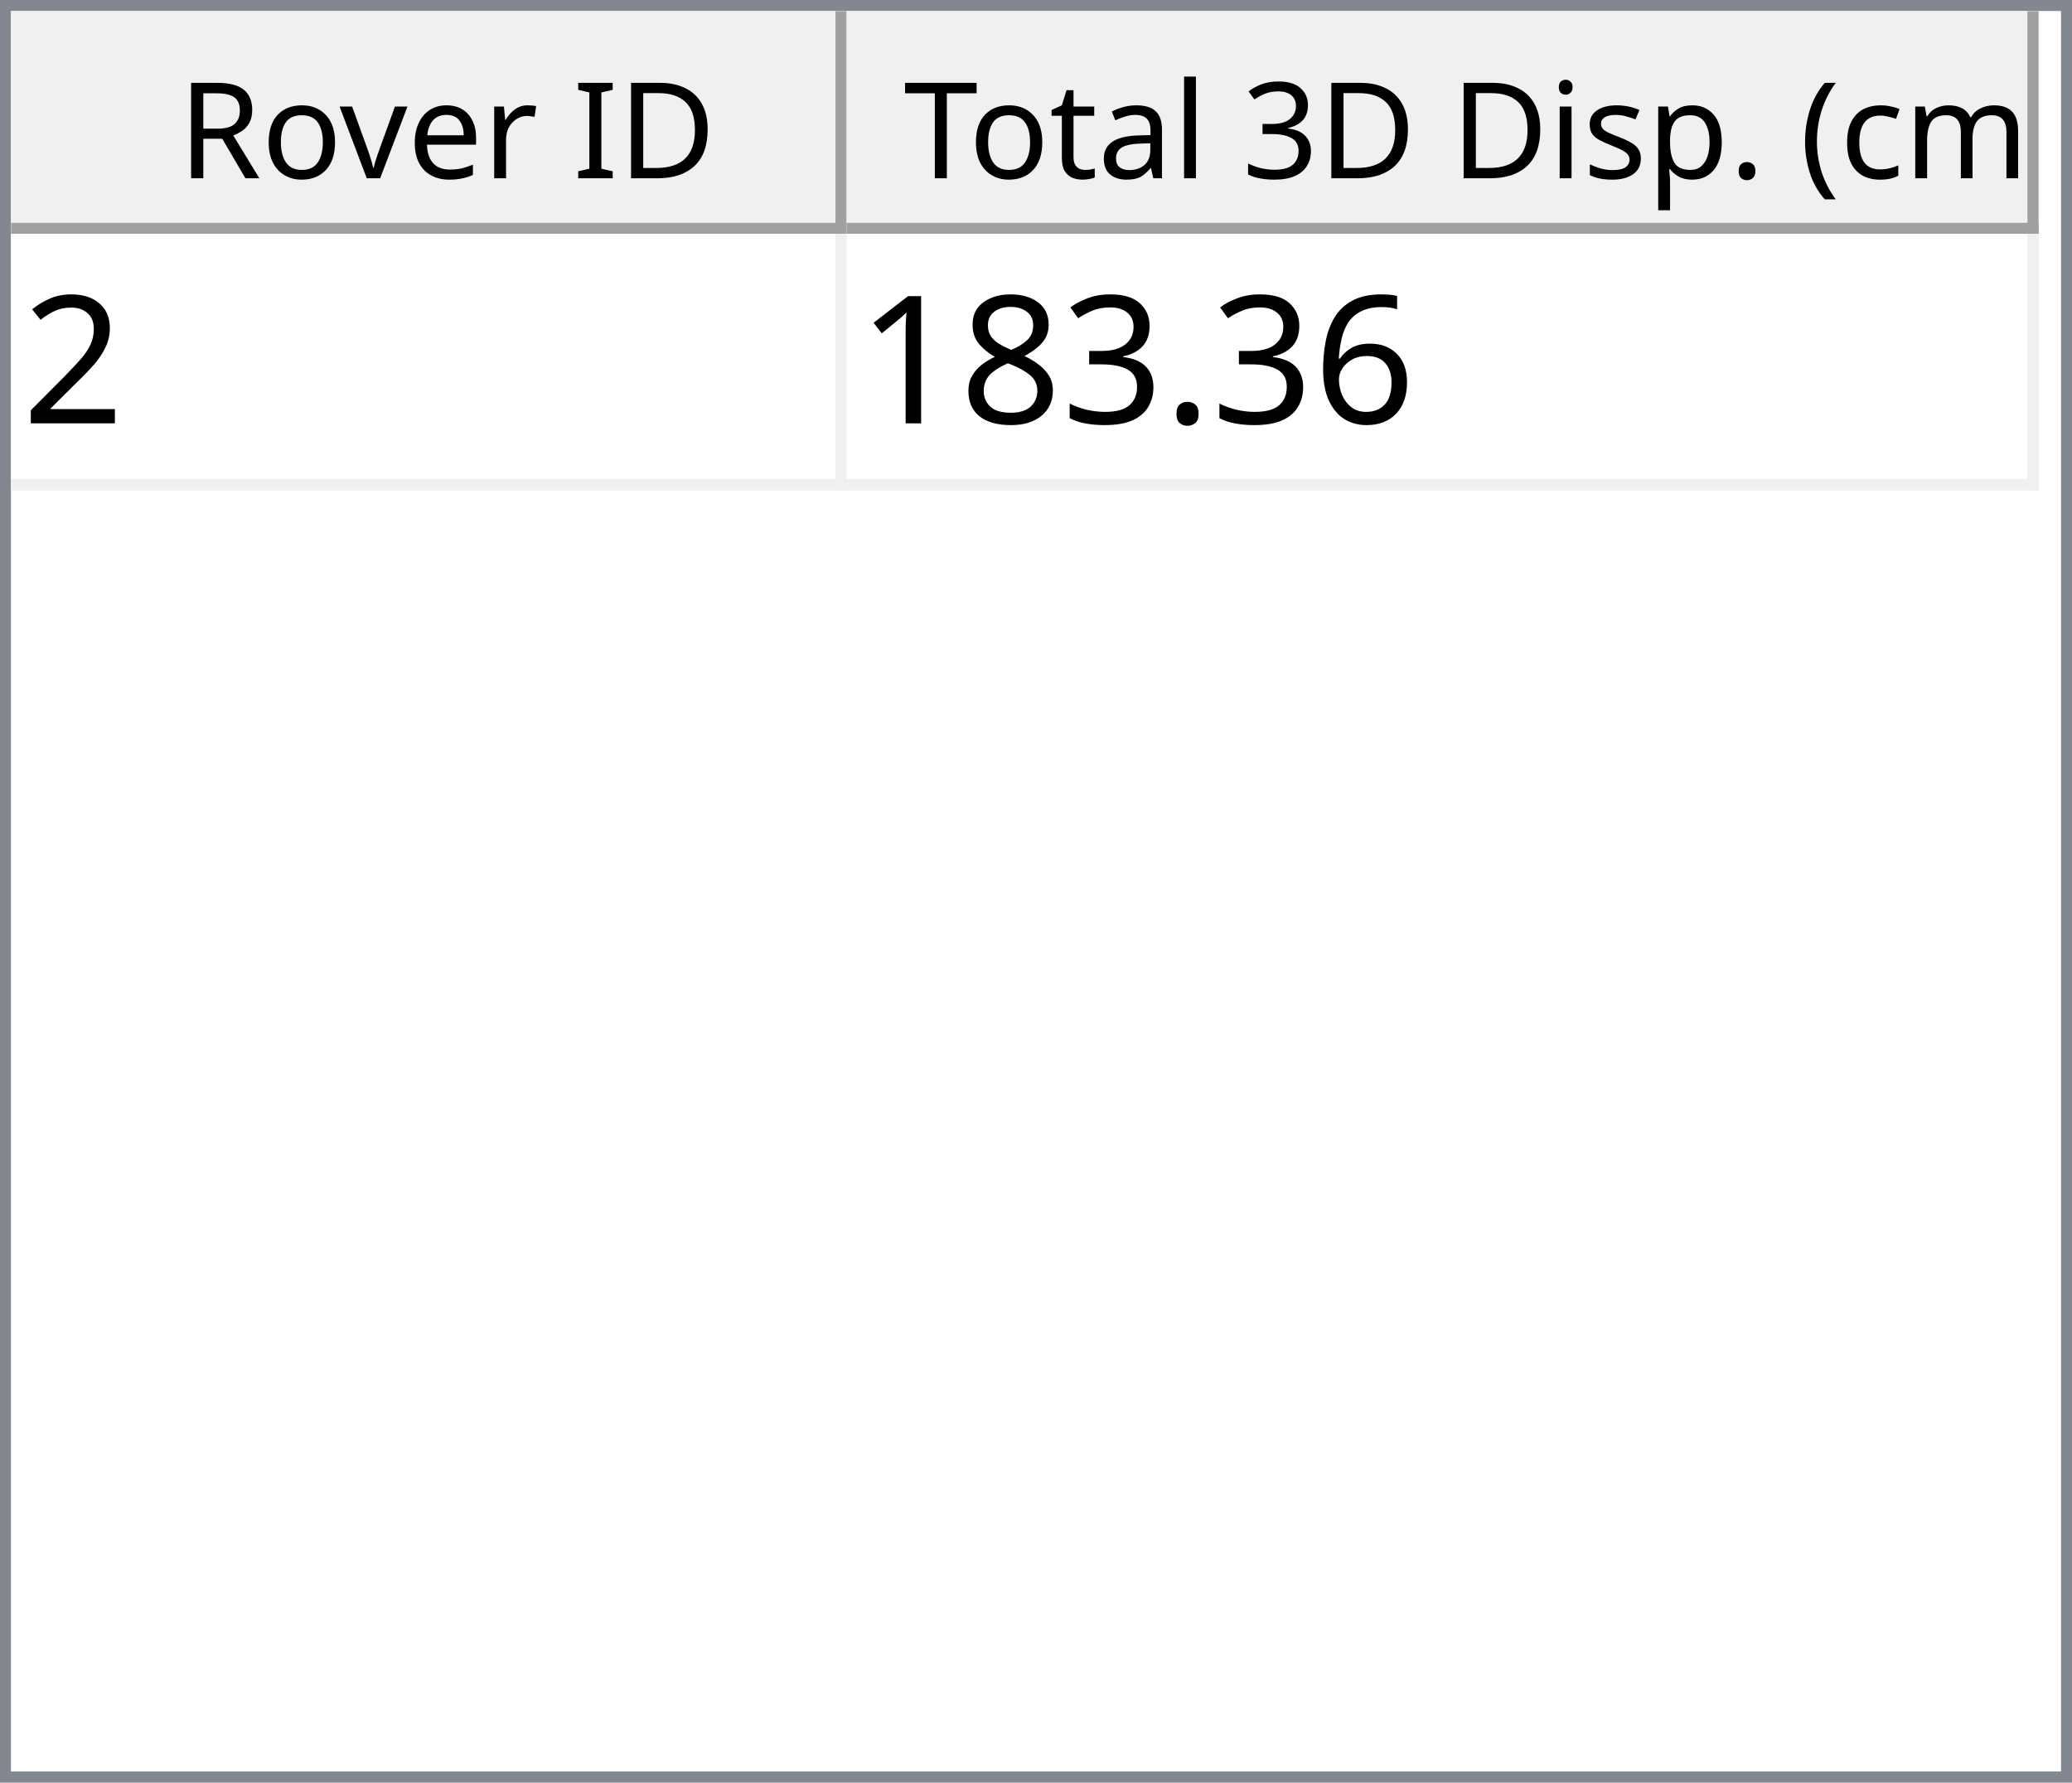
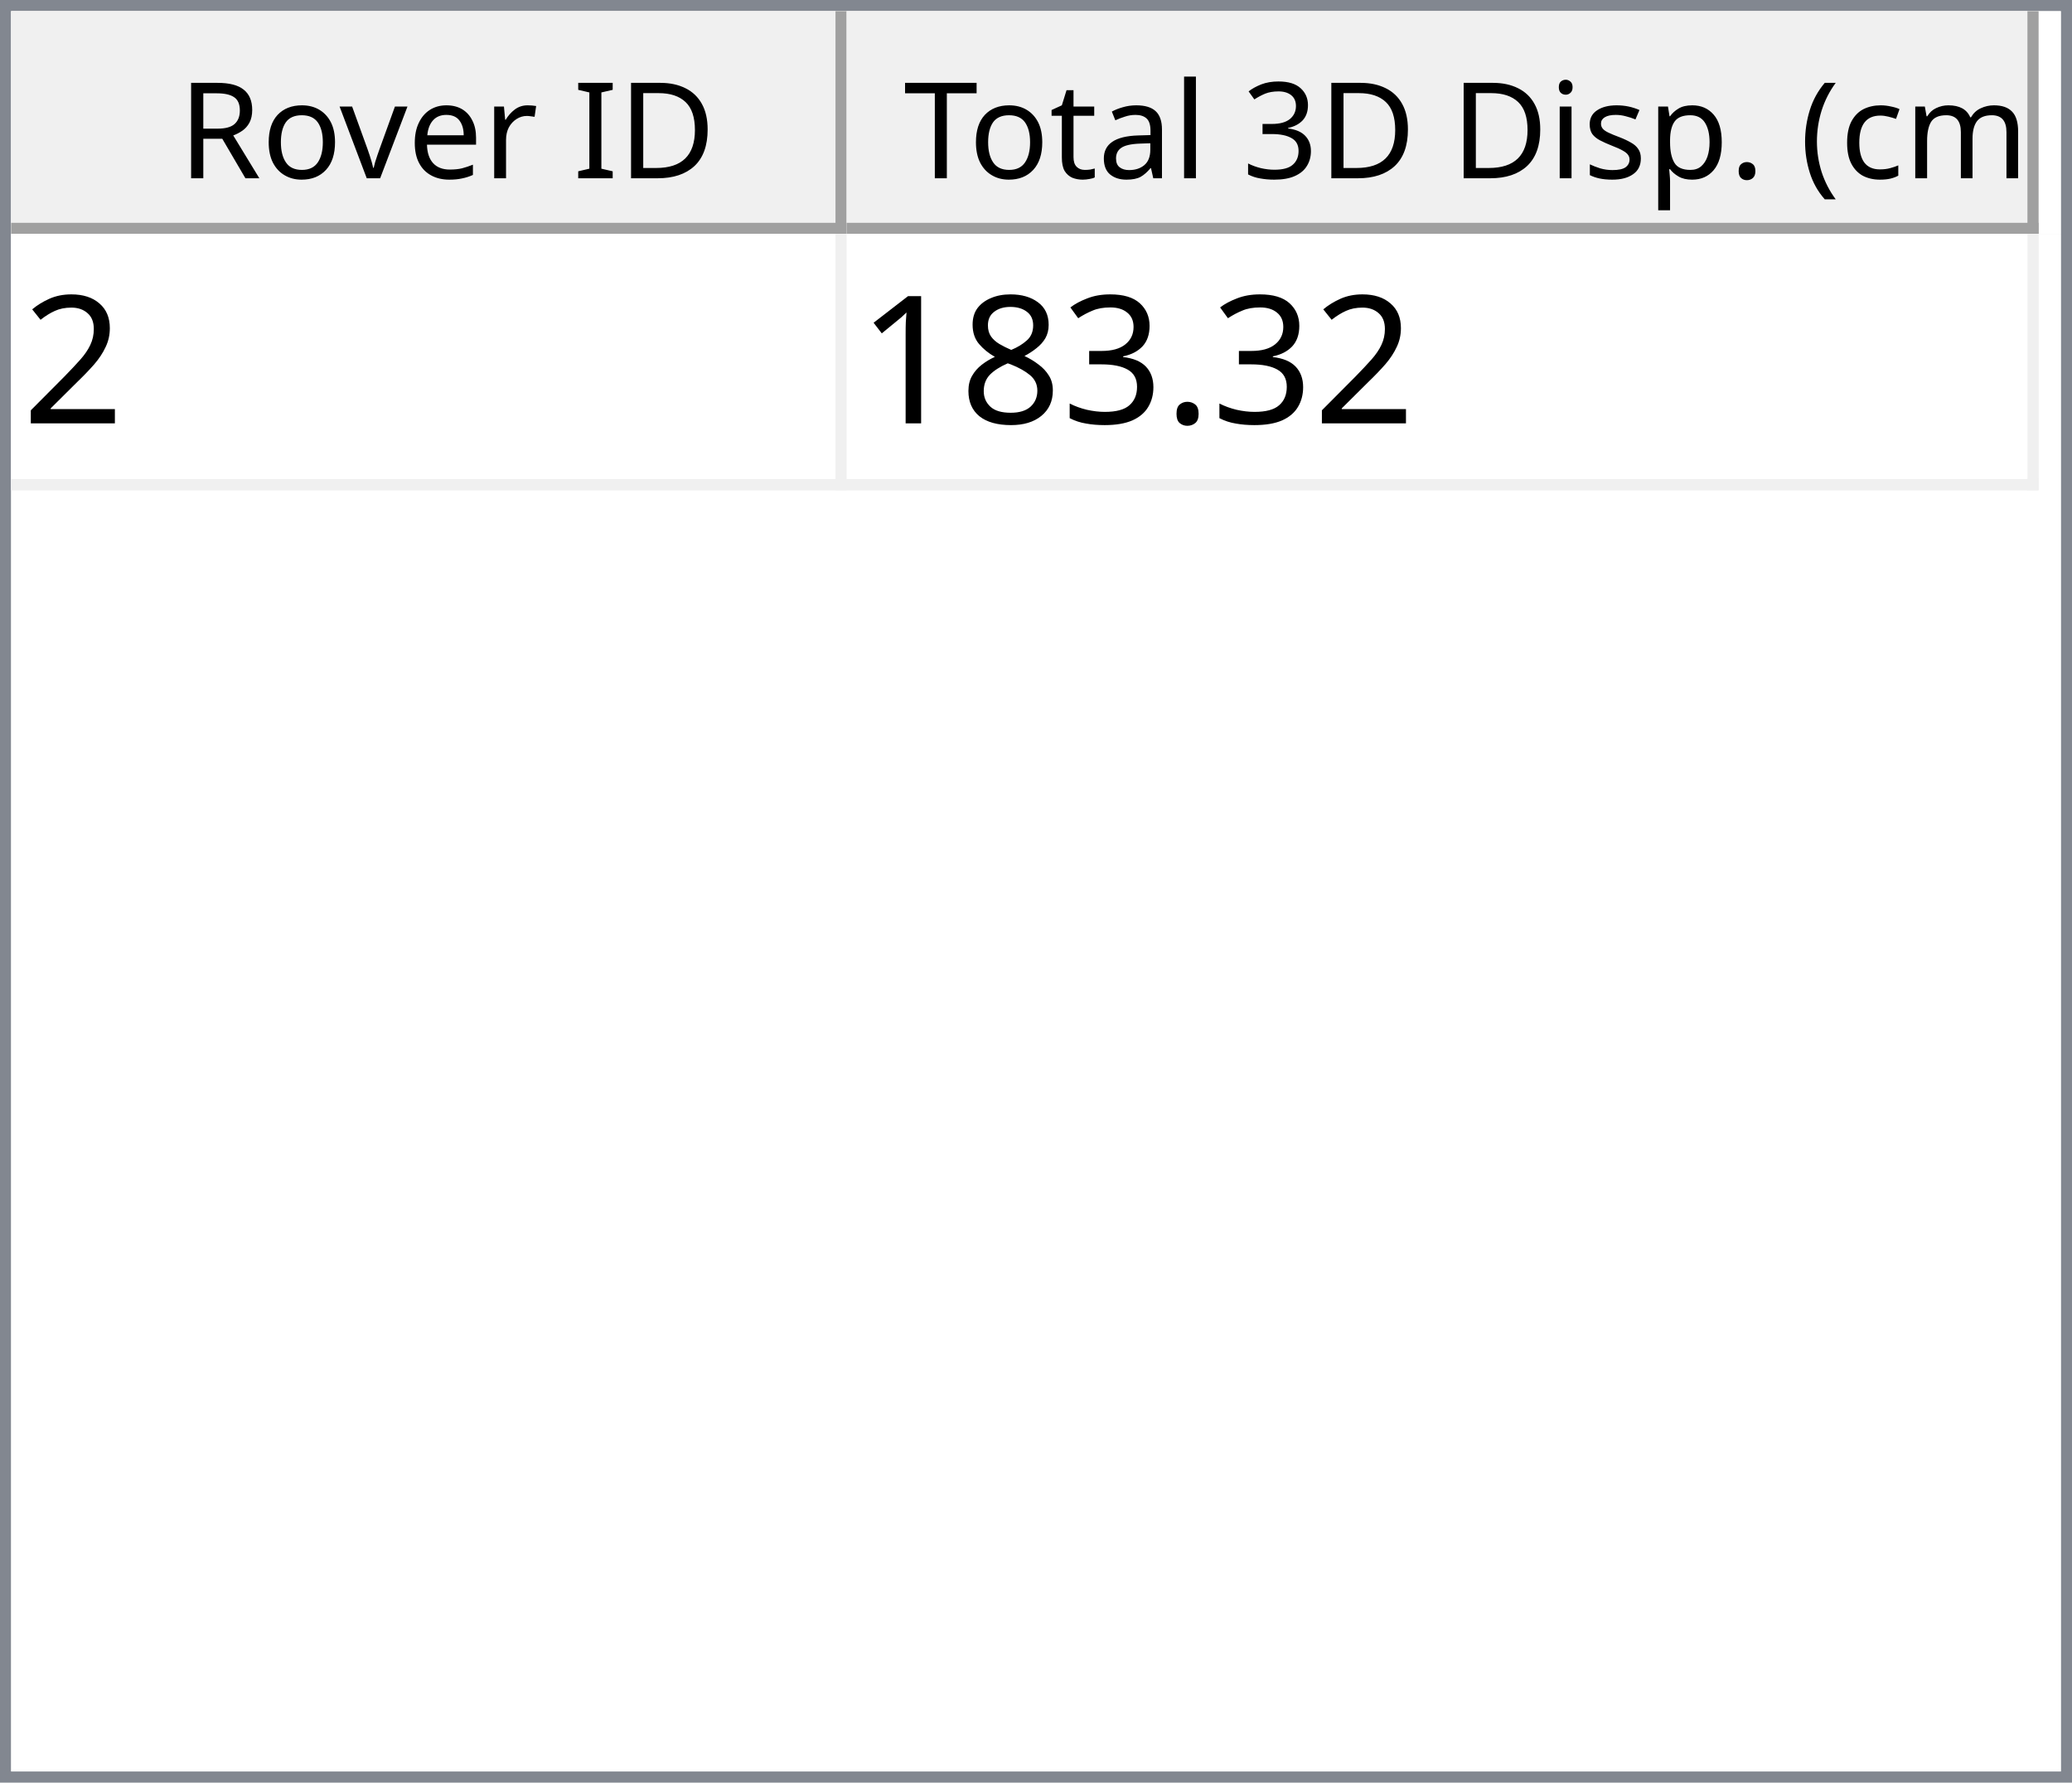
<svg xmlns="http://www.w3.org/2000/svg" style="fill-opacity:1; color-rendering:auto; color-interpolation:auto; text-rendering:auto; stroke:black; stroke-linecap:square; stroke-miterlimit:10; shape-rendering:auto; stroke-opacity:1; fill:black; stroke-dasharray:none; font-weight:normal; stroke-width:1; font-family:'Dialog'; font-style:normal; stroke-linejoin:miter; font-size:12px; stroke-dashoffset:0; image-rendering:auto;" width="186" height="160">
  <defs id="genericDefs" />
  <g>
    <defs id="defs1">
      <clipPath clipPathUnits="userSpaceOnUse" id="clipPath1">
        <path d="M0 0 L186 0 L186 160 L0 160 L0 0 Z" />
      </clipPath>
      <clipPath clipPathUnits="userSpaceOnUse" id="clipPath2">
        <path d="M0 0 L0 160 L186 160 L186 0 Z" />
      </clipPath>
      <clipPath clipPathUnits="userSpaceOnUse" id="clipPath3">
        <path d="M0 0 L0 20 L184 20 L184 0 Z" />
      </clipPath>
      <clipPath clipPathUnits="userSpaceOnUse" id="clipPath4">
        <path d="M0 0 L0 20 L75 20 L75 0 Z" />
      </clipPath>
      <clipPath clipPathUnits="userSpaceOnUse" id="clipPath5">
        <path d="M1 1 L1 19 L74 19 L74 1 Z" />
      </clipPath>
      <clipPath clipPathUnits="userSpaceOnUse" id="clipPath6">
        <path d="M0 0 L0 18 L73 18 L73 0 Z" />
      </clipPath>
      <clipPath clipPathUnits="userSpaceOnUse" id="clipPath7">
        <path d="M-0.5 -0.5 L-0.5 19.5 L74.5 19.5 L74.5 -0.5 Z" />
      </clipPath>
      <clipPath clipPathUnits="userSpaceOnUse" id="clipPath8">
        <path d="M0 0 L0 20 L107 20 L107 0 Z" />
      </clipPath>
      <clipPath clipPathUnits="userSpaceOnUse" id="clipPath9">
        <path d="M1 1 L1 19 L106 19 L106 1 Z" />
      </clipPath>
      <clipPath clipPathUnits="userSpaceOnUse" id="clipPath10">
        <path d="M0 0 L0 18 L105 18 L105 0 Z" />
      </clipPath>
      <clipPath clipPathUnits="userSpaceOnUse" id="clipPath11">
        <path d="M-0.5 -0.5 L-0.5 19.5 L106.5 19.5 L106.5 -0.5 Z" />
      </clipPath>
      <clipPath clipPathUnits="userSpaceOnUse" id="clipPath12">
        <path d="M0 0 L0 138 L184 138 L184 0 Z" />
      </clipPath>
      <clipPath clipPathUnits="userSpaceOnUse" id="clipPath13">
        <path d="M0 0 L0 23 L182 23 L182 0 Z" />
      </clipPath>
      <clipPath clipPathUnits="userSpaceOnUse" id="clipPath14">
        <path d="M-0.5 -0.5 L-0.5 22.5 L181.5 22.5 L181.5 -0.5 Z" />
      </clipPath>
      <clipPath clipPathUnits="userSpaceOnUse" id="clipPath15">
        <path d="M0 0 L0 22 L74 22 L74 0 Z" />
      </clipPath>
      <clipPath clipPathUnits="userSpaceOnUse" id="clipPath16">
        <path d="M0 0 L0 22 L106 22 L106 0 Z" />
      </clipPath>
      <font horiz-adv-x="64.551" id="font1">
        <font-face ascent="107.91" descent="25.098" units-per-em="100" style="font-style:normal; font-family:Segoe UI; font-weight:normal;" />
        <missing-glyph horiz-adv-x="64.551" d="M8.109 0 L8.109 68.266 L56.453 68.266 L56.453 0 L8.109 0 ZM15.328 7.234 L49.219 7.234 L49.219 61.031 L15.328 61.031 L15.328 7.234 Z" />
        <glyph unicode="D" horiz-adv-x="70.117" d="M9.188 0 L9.188 70.016 L28.516 70.016 Q65.531 70.016 65.531 35.891 Q65.531 19.672 55.25 9.836 Q44.969 0 27.734 0 L9.188 0 ZM17.391 62.594 L17.391 7.422 L27.828 7.422 Q41.609 7.422 49.273 14.797 Q56.938 22.172 56.938 35.688 Q56.938 62.594 28.328 62.594 L17.391 62.594 Z" />
        <glyph unicode="I" horiz-adv-x="26.611" d="M17.391 0 L9.188 0 L9.188 70.016 L17.391 70.016 L17.391 0 Z" />
        <glyph unicode=" " horiz-adv-x="27.393" d="" />
        <glyph unicode="r" horiz-adv-x="34.766" d="M34.188 41.891 Q32.078 43.5 28.125 43.5 Q23 43.5 19.555 38.672 Q16.109 33.844 16.109 25.484 L16.109 0 L8.109 0 L8.109 50 L16.109 50 L16.109 39.703 L16.312 39.703 Q18.016 44.969 21.531 47.922 Q25.047 50.875 29.391 50.875 Q32.516 50.875 34.188 50.203 L34.188 41.891 Z" />
        <glyph unicode="e" horiz-adv-x="52.295" d="M48.297 23 L12.984 23 Q13.188 14.656 17.484 10.109 Q21.781 5.562 29.297 5.562 Q37.75 5.562 44.828 11.141 L44.828 3.609 Q38.234 -1.172 27.391 -1.172 Q16.797 -1.172 10.742 5.641 Q4.688 12.453 4.688 24.812 Q4.688 36.469 11.305 43.82 Q17.922 51.172 27.734 51.172 Q37.547 51.172 42.922 44.828 Q48.297 38.484 48.297 27.203 L48.297 23 ZM40.094 29.781 Q40.047 36.719 36.75 40.578 Q33.453 44.438 27.594 44.438 Q21.922 44.438 17.969 40.383 Q14.016 36.328 13.094 29.781 L40.094 29.781 Z" />
        <glyph unicode="v" horiz-adv-x="47.9" d="M47.406 50 L27.484 0 L19.625 0 L0.688 50 L9.469 50 L22.172 13.672 Q23.578 9.672 23.922 6.688 L24.125 6.688 Q24.609 10.453 25.688 13.484 L38.969 50 L47.406 50 Z" />
        <glyph unicode="o" horiz-adv-x="58.594" d="M29 -1.172 Q17.922 -1.172 11.305 5.836 Q4.688 12.844 4.688 24.422 Q4.688 37.016 11.57 44.094 Q18.453 51.172 30.172 51.172 Q41.359 51.172 47.633 44.289 Q53.906 37.406 53.906 25.203 Q53.906 13.234 47.141 6.031 Q40.375 -1.172 29 -1.172 ZM29.594 44.438 Q21.875 44.438 17.383 39.188 Q12.891 33.938 12.891 24.703 Q12.891 15.828 17.43 10.695 Q21.969 5.562 29.594 5.562 Q37.359 5.562 41.531 10.594 Q45.703 15.625 45.703 24.906 Q45.703 34.281 41.531 39.359 Q37.359 44.438 29.594 44.438 Z" />
        <glyph unicode="R" horiz-adv-x="59.814" d="M59.375 0 L49.609 0 L37.891 19.625 Q36.281 22.359 34.766 24.289 Q33.25 26.219 31.664 27.438 Q30.078 28.656 28.25 29.219 Q26.422 29.781 24.125 29.781 L17.391 29.781 L17.391 0 L9.188 0 L9.188 70.016 L30.078 70.016 Q34.672 70.016 38.555 68.867 Q42.438 67.719 45.289 65.375 Q48.141 63.031 49.758 59.547 Q51.375 56.062 51.375 51.375 Q51.375 47.703 50.273 44.656 Q49.172 41.609 47.148 39.211 Q45.125 36.812 42.266 35.133 Q39.406 33.453 35.844 32.516 L35.844 32.328 Q37.594 31.547 38.891 30.547 Q40.188 29.547 41.359 28.18 Q42.531 26.812 43.68 25.078 Q44.828 23.344 46.234 21.047 L59.375 0 ZM17.391 62.594 L17.391 37.203 L28.516 37.203 Q31.594 37.203 34.203 38.133 Q36.812 39.062 38.719 40.797 Q40.625 42.531 41.703 45.047 Q42.781 47.562 42.781 50.688 Q42.781 56.297 39.141 59.445 Q35.5 62.594 28.609 62.594 L17.391 62.594 Z" />
        <glyph unicode=")" horiz-adv-x="30.176" d="M8.297 -15.922 L1.172 -15.922 Q16.406 2.344 16.406 26.812 Q16.406 51.469 1.078 70.016 L8.297 70.016 Q23.531 52.156 23.531 26.703 Q23.531 1.375 8.297 -15.922 Z" />
        <glyph unicode="m" horiz-adv-x="86.133" d="M79.109 0 L71.094 0 L71.094 28.719 Q71.094 37.016 68.531 40.727 Q65.969 44.438 59.906 44.438 Q54.781 44.438 51.195 39.75 Q47.609 35.062 47.609 28.516 L47.609 0 L39.594 0 L39.594 29.688 Q39.594 44.438 28.219 44.438 Q22.953 44.438 19.531 40.016 Q16.109 35.594 16.109 28.516 L16.109 0 L8.109 0 L8.109 50 L16.109 50 L16.109 42.094 L16.312 42.094 Q21.625 51.172 31.844 51.172 Q36.969 51.172 40.773 48.312 Q44.578 45.453 46 40.828 Q51.562 51.172 62.594 51.172 Q79.109 51.172 79.109 30.812 L79.109 0 Z" />
        <glyph unicode="c" horiz-adv-x="46.191" d="M42.188 2.297 Q36.422 -1.172 28.516 -1.172 Q17.828 -1.172 11.258 5.789 Q4.688 12.75 4.688 23.828 Q4.688 36.188 11.766 43.68 Q18.844 51.172 30.672 51.172 Q37.25 51.172 42.281 48.734 L42.281 40.531 Q36.719 44.438 30.375 44.438 Q22.703 44.438 17.797 38.945 Q12.891 33.453 12.891 24.516 Q12.891 15.719 17.508 10.641 Q22.125 5.562 29.891 5.562 Q36.422 5.562 42.188 9.906 L42.188 2.297 Z" />
        <glyph unicode="(" horiz-adv-x="30.176" d="M29.109 -15.922 L21.969 -15.922 Q6.844 1.375 6.844 26.703 Q6.844 52.156 21.969 70.016 L29.203 70.016 Q13.875 51.469 13.875 26.812 Q13.875 2.344 29.109 -15.922 Z" />
        <glyph unicode="." horiz-adv-x="21.68" d="M10.891 -1.078 Q8.641 -1.078 7.055 0.539 Q5.469 2.156 5.469 4.391 Q5.469 6.641 7.055 8.273 Q8.641 9.906 10.891 9.906 Q13.188 9.906 14.797 8.273 Q16.406 6.641 16.406 4.391 Q16.406 2.156 14.797 0.539 Q13.188 -1.078 10.891 -1.078 Z" />
        <glyph unicode="p" horiz-adv-x="58.789" d="M16.312 7.234 L16.109 7.234 L16.109 -23 L8.109 -23 L8.109 50 L16.109 50 L16.109 41.219 L16.312 41.219 Q22.219 51.172 33.594 51.172 Q43.266 51.172 48.688 44.461 Q54.109 37.75 54.109 26.469 Q54.109 13.922 48 6.375 Q41.891 -1.172 31.297 -1.172 Q21.578 -1.172 16.312 7.234 ZM16.109 27.391 L16.109 20.406 Q16.109 14.203 20.141 9.883 Q24.172 5.562 30.375 5.562 Q37.641 5.562 41.773 11.133 Q45.906 16.703 45.906 26.609 Q45.906 34.969 42.047 39.703 Q38.188 44.438 31.594 44.438 Q24.609 44.438 20.359 39.578 Q16.109 34.719 16.109 27.391 Z" />
        <glyph unicode="s" horiz-adv-x="42.432" d="M5.078 1.812 L5.078 10.406 Q11.625 5.562 19.484 5.562 Q30.031 5.562 30.031 12.594 Q30.031 14.594 29.125 15.992 Q28.219 17.391 26.68 18.461 Q25.141 19.531 23.07 20.383 Q21 21.234 18.609 22.172 Q15.281 23.484 12.766 24.828 Q10.25 26.172 8.57 27.859 Q6.891 29.547 6.031 31.695 Q5.172 33.844 5.172 36.719 Q5.172 40.234 6.789 42.945 Q8.406 45.656 11.086 47.484 Q13.766 49.312 17.211 50.242 Q20.656 51.172 24.312 51.172 Q30.812 51.172 35.938 48.922 L35.938 40.828 Q30.422 44.438 23.25 44.438 Q21 44.438 19.195 43.922 Q17.391 43.406 16.094 42.477 Q14.797 41.547 14.086 40.258 Q13.375 38.969 13.375 37.406 Q13.375 35.453 14.086 34.133 Q14.797 32.812 16.164 31.789 Q17.531 30.766 19.484 29.938 Q21.438 29.109 23.922 28.125 Q27.25 26.859 29.883 25.516 Q32.516 24.172 34.375 22.484 Q36.234 20.797 37.234 18.602 Q38.234 16.406 38.234 13.375 Q38.234 9.672 36.602 6.938 Q34.969 4.203 32.234 2.398 Q29.5 0.594 25.93 -0.289 Q22.359 -1.172 18.453 -1.172 Q10.75 -1.172 5.078 1.812 Z" />
        <glyph unicode="i" horiz-adv-x="24.219" d="M12.203 62.703 Q10.062 62.703 8.547 64.164 Q7.031 65.625 7.031 67.875 Q7.031 70.125 8.547 71.609 Q10.062 73.094 12.203 73.094 Q14.406 73.094 15.945 71.609 Q17.484 70.125 17.484 67.875 Q17.484 65.719 15.945 64.211 Q14.406 62.703 12.203 62.703 ZM16.109 0 L8.109 0 L8.109 50 L16.109 50 L16.109 0 Z" />
        <glyph unicode="3" horiz-adv-x="53.906" d="M46.531 19.828 Q46.531 15.094 44.75 11.211 Q42.969 7.328 39.719 4.57 Q36.469 1.812 31.93 0.297 Q27.391 -1.219 21.922 -1.219 Q11.922 -1.219 6 2.594 L6 11.188 Q13.094 5.609 22.219 5.609 Q25.875 5.609 28.828 6.539 Q31.781 7.469 33.906 9.227 Q36.031 10.984 37.18 13.477 Q38.328 15.969 38.328 19.094 Q38.328 32.812 18.797 32.812 L12.984 32.812 L12.984 39.594 L18.5 39.594 Q35.797 39.594 35.797 52.484 Q35.797 64.406 22.609 64.406 Q15.188 64.406 8.688 59.422 L8.688 67.188 Q15.375 71.188 24.609 71.188 Q29 71.188 32.57 69.969 Q36.141 68.75 38.68 66.555 Q41.219 64.359 42.609 61.281 Q44 58.203 44 54.5 Q44 40.672 30.031 36.719 L30.031 36.531 Q33.594 36.141 36.625 34.797 Q39.656 33.453 41.852 31.305 Q44.047 29.156 45.289 26.25 Q46.531 23.344 46.531 19.828 Z" />
        <glyph unicode="l" horiz-adv-x="24.219" d="M16.109 0 L8.109 0 L8.109 74.031 L16.109 74.031 L16.109 0 Z" />
        <glyph unicode="a" horiz-adv-x="50.879" d="M43.891 0 L35.891 0 L35.891 7.812 L35.688 7.812 Q30.469 -1.172 20.312 -1.172 Q12.844 -1.172 8.617 2.781 Q4.391 6.734 4.391 13.281 Q4.391 27.297 20.906 29.594 L35.891 31.688 Q35.891 44.438 25.594 44.438 Q16.547 44.438 9.281 38.281 L9.281 46.484 Q16.656 51.172 26.266 51.172 Q43.891 51.172 43.891 32.516 L43.891 0 ZM35.891 25.297 L23.828 23.641 Q18.266 22.859 15.43 20.875 Q12.594 18.891 12.594 13.875 Q12.594 10.203 15.211 7.883 Q17.828 5.562 22.172 5.562 Q28.125 5.562 32.008 9.742 Q35.891 13.922 35.891 20.312 L35.891 25.297 Z" />
        <glyph unicode="t" horiz-adv-x="33.887" d="M31.297 0.484 Q28.469 -1.078 23.828 -1.078 Q10.688 -1.078 10.688 13.578 L10.688 43.172 L2.094 43.172 L2.094 50 L10.688 50 L10.688 62.203 L18.703 64.797 L18.703 50 L31.297 50 L31.297 43.172 L18.703 43.172 L18.703 14.984 Q18.703 9.969 20.414 7.82 Q22.125 5.672 26.078 5.672 Q29.109 5.672 31.297 7.328 L31.297 0.484 Z" />
        <glyph unicode="T" horiz-adv-x="52.393" d="M50.594 62.594 L30.375 62.594 L30.375 0 L22.172 0 L22.172 62.594 L2 62.594 L2 70.016 L50.594 70.016 L50.594 62.594 Z" />
      </font>
      <font horiz-adv-x="75.0" id="font2">
        <font-face ascent="100.537" descent="21.973" units-per-em="100" style="font-style:normal; font-family:sans-serif; font-weight:normal;" />
        <missing-glyph horiz-adv-x="75.0" d="M12.5 0 L12.5 62.5 L62.5 62.5 L62.5 0 L12.5 0 ZM14.062 1.562 L60.938 1.562 L60.938 60.938 L14.062 60.938 L14.062 1.562 Z" />
        <glyph unicode="2" horiz-adv-x="55.615" d="M50.344 8.453 L50.344 0 L3.031 0 Q2.938 3.172 4.047 6.109 Q5.859 10.938 9.836 15.625 Q13.812 20.312 21.344 26.469 Q33.016 36.031 37.117 41.625 Q41.219 47.219 41.219 52.203 Q41.219 57.422 37.477 61.008 Q33.734 64.594 27.734 64.594 Q21.391 64.594 17.578 60.789 Q13.766 56.984 13.719 50.25 L4.688 51.172 Q5.609 61.281 11.664 66.578 Q17.719 71.875 27.938 71.875 Q38.234 71.875 44.242 66.164 Q50.25 60.453 50.25 52 Q50.25 47.703 48.492 43.555 Q46.734 39.406 42.656 34.812 Q38.578 30.219 29.109 22.219 Q21.188 15.578 18.945 13.211 Q16.703 10.844 15.234 8.453 L50.344 8.453 Z" />
-         <glyph unicode="6" horiz-adv-x="55.615" d="M49.75 54.047 L41.016 53.375 Q39.844 58.547 37.703 60.891 Q34.125 64.656 28.906 64.656 Q24.703 64.656 21.531 62.312 Q17.391 59.281 14.992 53.469 Q12.594 47.656 12.5 36.922 Q15.672 41.75 20.266 44.094 Q24.859 46.438 29.891 46.438 Q38.672 46.438 44.852 39.969 Q51.031 33.5 51.031 23.25 Q51.031 16.5 48.125 10.719 Q45.219 4.938 40.141 1.859 Q35.062 -1.219 28.609 -1.219 Q17.625 -1.219 10.695 6.859 Q3.766 14.938 3.766 33.5 Q3.766 54.25 11.422 63.672 Q18.109 71.875 29.438 71.875 Q37.891 71.875 43.289 67.141 Q48.688 62.406 49.75 54.047 ZM13.875 23.188 Q13.875 18.656 15.797 14.508 Q17.719 10.359 21.188 8.18 Q24.656 6 28.469 6 Q34.031 6 38.039 10.492 Q42.047 14.984 42.047 22.703 Q42.047 30.125 38.086 34.398 Q34.125 38.672 28.125 38.672 Q22.172 38.672 18.023 34.398 Q13.875 30.125 13.875 23.188 Z" />
        <glyph unicode="." horiz-adv-x="27.783" d="M9.078 0 L9.078 10.016 L19.094 10.016 L19.094 0 L9.078 0 Z" />
        <glyph unicode="3" horiz-adv-x="55.615" d="M4.203 18.891 L12.984 20.062 Q14.5 12.594 18.141 9.297 Q21.781 6 27 6 Q33.203 6 37.477 10.297 Q41.75 14.594 41.75 20.953 Q41.75 27 37.797 30.93 Q33.844 34.859 27.734 34.859 Q25.25 34.859 21.531 33.891 L22.516 41.609 Q23.391 41.5 23.922 41.5 Q29.547 41.5 34.039 44.43 Q38.531 47.359 38.531 53.469 Q38.531 58.297 35.258 61.477 Q31.984 64.656 26.812 64.656 Q21.688 64.656 18.266 61.43 Q14.844 58.203 13.875 51.766 L5.078 53.328 Q6.688 62.156 12.398 67.016 Q18.109 71.875 26.609 71.875 Q32.469 71.875 37.398 69.359 Q42.328 66.844 44.945 62.5 Q47.562 58.156 47.562 53.266 Q47.562 48.641 45.07 44.828 Q42.578 41.016 37.703 38.766 Q44.047 37.312 47.562 32.695 Q51.078 28.078 51.078 21.141 Q51.078 11.766 44.242 5.25 Q37.406 -1.266 26.953 -1.266 Q17.531 -1.266 11.305 4.352 Q5.078 9.969 4.203 18.891 Z" />
        <glyph unicode="8" horiz-adv-x="55.615" d="M17.672 38.812 Q12.203 40.828 9.57 44.539 Q6.938 48.25 6.938 53.422 Q6.938 61.234 12.555 66.555 Q18.172 71.875 27.484 71.875 Q36.859 71.875 42.578 66.43 Q48.297 60.984 48.297 53.172 Q48.297 48.188 45.68 44.508 Q43.062 40.828 37.75 38.812 Q44.344 36.672 47.781 31.883 Q51.219 27.094 51.219 20.453 Q51.219 11.281 44.727 5.031 Q38.234 -1.219 27.641 -1.219 Q17.047 -1.219 10.547 5.055 Q4.047 11.328 4.047 20.703 Q4.047 27.688 7.594 32.398 Q11.141 37.109 17.672 38.812 ZM15.922 53.719 Q15.922 48.641 19.195 45.414 Q22.469 42.188 27.688 42.188 Q32.766 42.188 36.016 45.383 Q39.266 48.578 39.266 53.219 Q39.266 58.062 35.914 61.359 Q32.562 64.656 27.594 64.656 Q22.562 64.656 19.242 61.43 Q15.922 58.203 15.922 53.719 ZM13.094 20.656 Q13.094 16.891 14.875 13.375 Q16.656 9.859 20.172 7.93 Q23.688 6 27.734 6 Q34.031 6 38.133 10.055 Q42.234 14.109 42.234 20.359 Q42.234 26.703 38.016 30.859 Q33.797 35.016 27.438 35.016 Q21.234 35.016 17.164 30.914 Q13.094 26.812 13.094 20.656 Z" />
        <glyph unicode="1" horiz-adv-x="55.615" d="M37.25 0 L28.469 0 L28.469 56 Q25.297 52.984 20.141 49.953 Q14.984 46.922 10.891 45.406 L10.891 53.906 Q18.266 57.375 23.781 62.305 Q29.297 67.234 31.594 71.875 L37.25 71.875 L37.25 0 Z" />
      </font>
    </defs>
    <g style="fill:white; stroke:white;">
      <rect x="0" y="0" width="186" style="clip-path:url(#clipPath1); stroke:none;" height="160" />
    </g>
    <g style="fill:white; text-rendering:optimizeSpeed; color-rendering:optimizeSpeed; image-rendering:optimizeSpeed; shape-rendering:crispEdges; stroke:white; color-interpolation:sRGB;">
      <rect x="0" width="186" height="160" y="0" style="stroke:none;" />
      <path style="stroke:none;" d="M0 160 L186 160 L186 0 L0 0 Z" />
    </g>
    <g style="fill:rgb(240,240,240); font-family:'Segoe UI'; stroke:rgb(240,240,240);">
      <rect x="0" y="0" width="186" style="clip-path:url(#clipPath2); stroke:none;" height="160" />
    </g>
    <g style="fill:rgb(130,135,144); font-family:'Segoe UI'; stroke:rgb(130,135,144);">
      <path d="M0 0 L186 0 L186 160 L0 160 L0 0 ZM1 1 L185 1 L185 159 L1 159 L1 1 Z" style="fill-rule:evenodd; clip-path:url(#clipPath2); stroke:none;" />
    </g>
    <g style="fill:white; font-family:'Segoe UI'; stroke:white;" transform="translate(1,1)">
      <rect x="0" y="0" width="184" style="clip-path:url(#clipPath3); stroke:none;" height="20" />
    </g>
    <g style="fill:rgb(240,240,240); font-family:'Segoe UI'; stroke:rgb(240,240,240);" transform="translate(1,1)">
      <rect x="0" y="0" width="75" style="clip-path:url(#clipPath4); stroke:none;" height="20" />
    </g>
    <g style="font-family:'Segoe UI';" transform="translate(2,2)">
      <text x="14" xml:space="preserve" y="14" style="clip-path:url(#clipPath6); stroke:none;">Rover ID</text>
    </g>
    <g style="fill:rgb(160,160,160); font-family:'Segoe UI'; stroke:rgb(160,160,160); stroke-linejoin:bevel;" transform="translate(1.5,1.5)">
      <line x1="74" x2="74" y1="0" style="fill:none; clip-path:url(#clipPath7);" y2="19" />
    </g>
    <g style="fill:rgb(160,160,160); font-family:'Segoe UI'; stroke:rgb(160,160,160); stroke-linejoin:bevel;" transform="matrix(1,0,0,1,1,1) translate(0.5,0.5)">
      <line x1="0" x2="74" y1="19" style="fill:none; clip-path:url(#clipPath7);" y2="19" />
    </g>
    <g style="fill:rgb(240,240,240); font-family:'Segoe UI'; stroke:rgb(240,240,240);" transform="translate(76,1)">
      <rect x="0" y="0" width="107" style="clip-path:url(#clipPath8); stroke:none;" height="20" />
    </g>
    <g style="font-family:'Segoe UI';" transform="translate(77,2)">
      <text x="1" xml:space="preserve" y="14" style="clip-path:url(#clipPath10); stroke:none;"> Total 3D Disp. (cm)</text>
    </g>
    <g style="fill:rgb(160,160,160); font-family:'Segoe UI'; stroke:rgb(160,160,160); stroke-linejoin:bevel;" transform="translate(76.5,1.5)">
      <line x1="106" x2="106" y1="0" style="fill:none; clip-path:url(#clipPath11);" y2="19" />
    </g>
    <g style="fill:rgb(160,160,160); font-family:'Segoe UI'; stroke:rgb(160,160,160); stroke-linejoin:bevel;" transform="matrix(1,0,0,1,76,1) translate(0.5,0.5)">
      <line x1="0" x2="106" y1="19" style="fill:none; clip-path:url(#clipPath11);" y2="19" />
    </g>
    <g style="fill:white; font-family:'Segoe UI'; stroke:white;" transform="translate(1,21)">
      <rect x="0" y="0" width="184" style="clip-path:url(#clipPath12); stroke:none;" height="138" />
    </g>
    <g style="fill:rgb(240,240,240); font-size:16px; font-family:sans-serif; stroke:rgb(240,240,240);" transform="translate(1,21)">
      <rect x="0" y="0" width="182" style="clip-path:url(#clipPath13); stroke:none;" height="23" />
      <line transform="translate(0.5,0.5)" x1="0" x2="181" y1="22" style="clip-path:url(#clipPath14); fill:none; stroke-linejoin:bevel;" y2="22" />
    </g>
    <g transform="matrix(1,0,0,1,1,21) translate(0.5,0.5)" style="fill:rgb(240,240,240); font-size:16px; font-family:sans-serif; stroke:rgb(240,240,240); stroke-linejoin:bevel;">
      <line x1="74" x2="74" y1="0" style="fill:none; clip-path:url(#clipPath14);" y2="22" />
    </g>
    <g transform="matrix(1,0,0,1,1,21) translate(0.5,0.5)" style="fill:rgb(240,240,240); font-size:16px; font-family:sans-serif; stroke:rgb(240,240,240); stroke-linejoin:bevel;">
      <line x1="181" x2="181" y1="0" style="fill:none; clip-path:url(#clipPath14);" y2="22" />
    </g>
    <g style="fill:white; font-size:16px; font-family:sans-serif; stroke:white;" transform="matrix(1,0,0,1,1,21)">
      <rect x="0" y="0" width="74" style="clip-path:url(#clipPath15); stroke:none;" height="22" />
      <text x="1" y="17" style="fill:black; clip-path:url(#clipPath15); stroke:none;" xml:space="preserve">2</text>
    </g>
    <g style="fill:white; font-size:16px; font-family:sans-serif; stroke:white;" transform="matrix(1,0,0,1,1,21) translate(75,0)">
      <rect x="0" y="0" width="106" style="clip-path:url(#clipPath16); stroke:none;" height="22" />
-       <text x="1" y="17" style="fill:black; clip-path:url(#clipPath16); stroke:none;" xml:space="preserve">183.36</text>
+       <text x="1" y="17" style="fill:black; clip-path:url(#clipPath16); stroke:none;" xml:space="preserve">183.32</text>
    </g>
  </g>
</svg>
